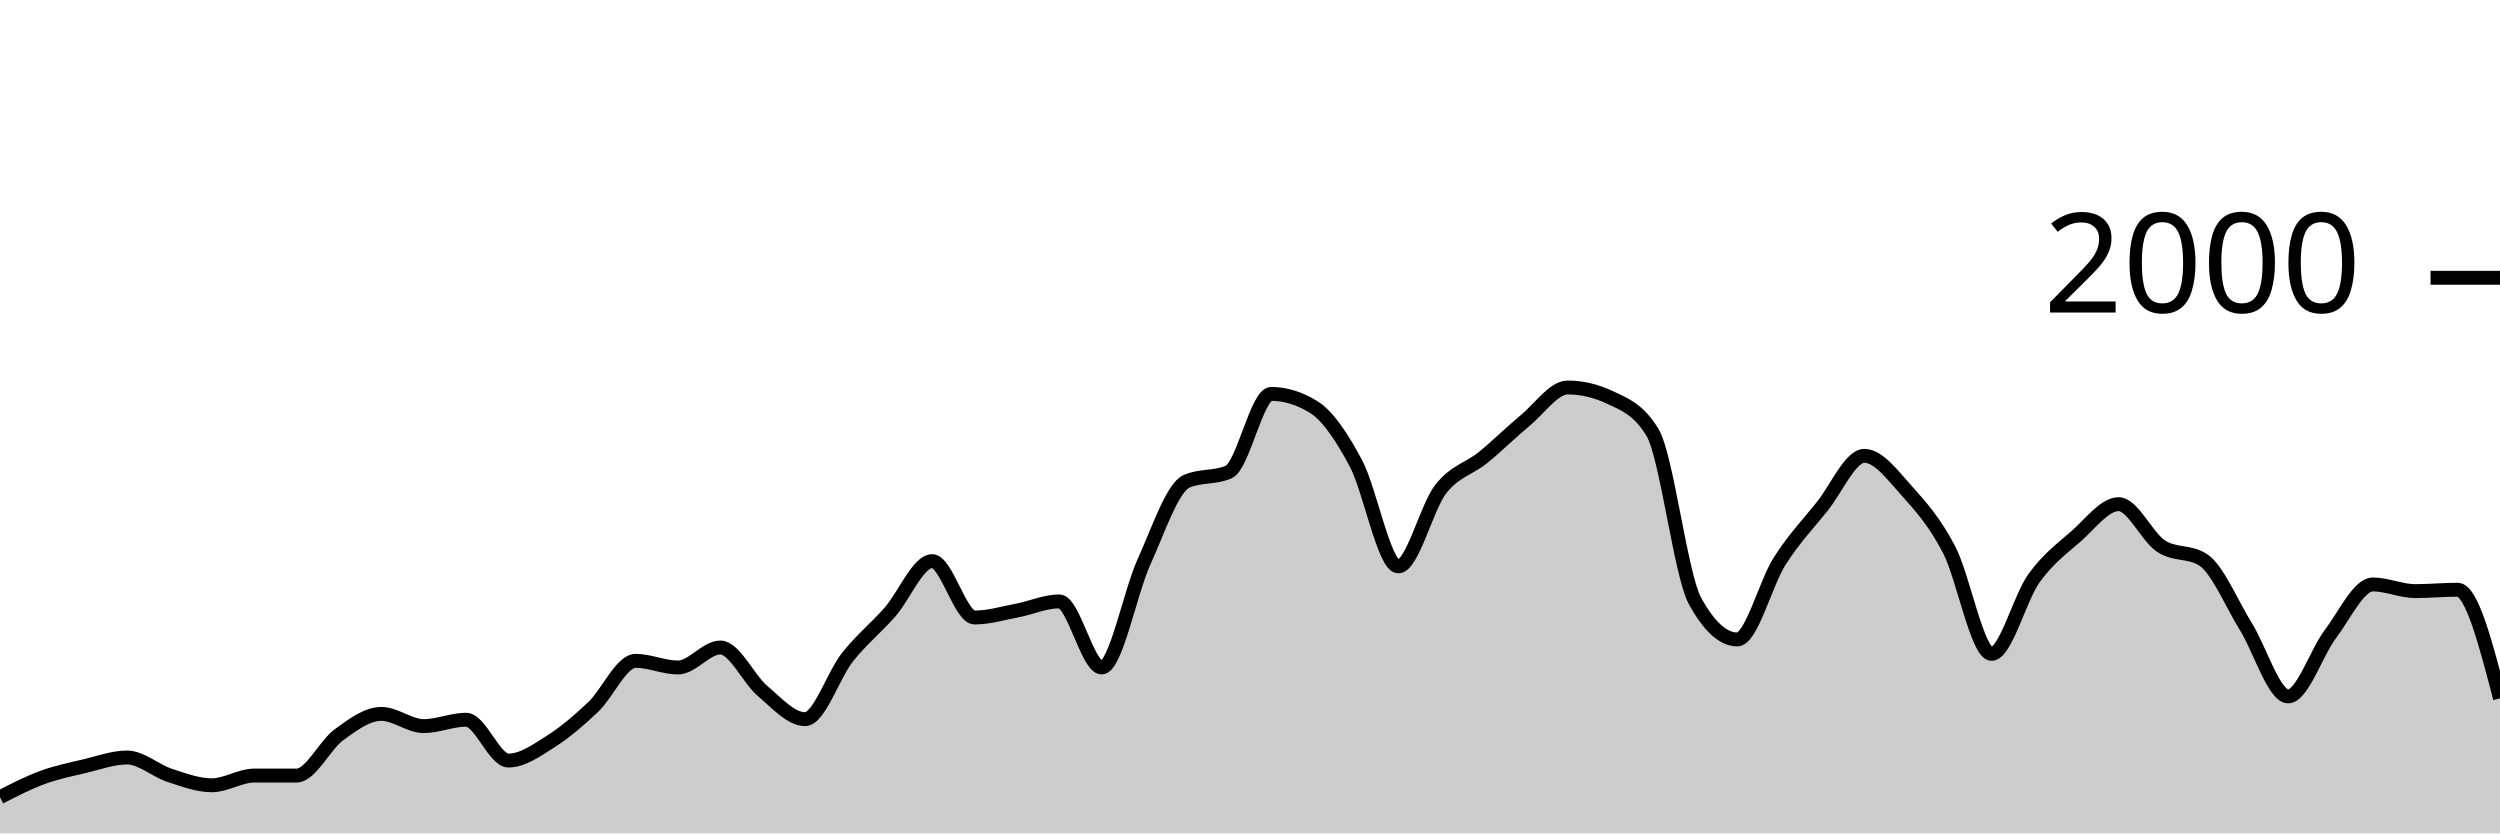
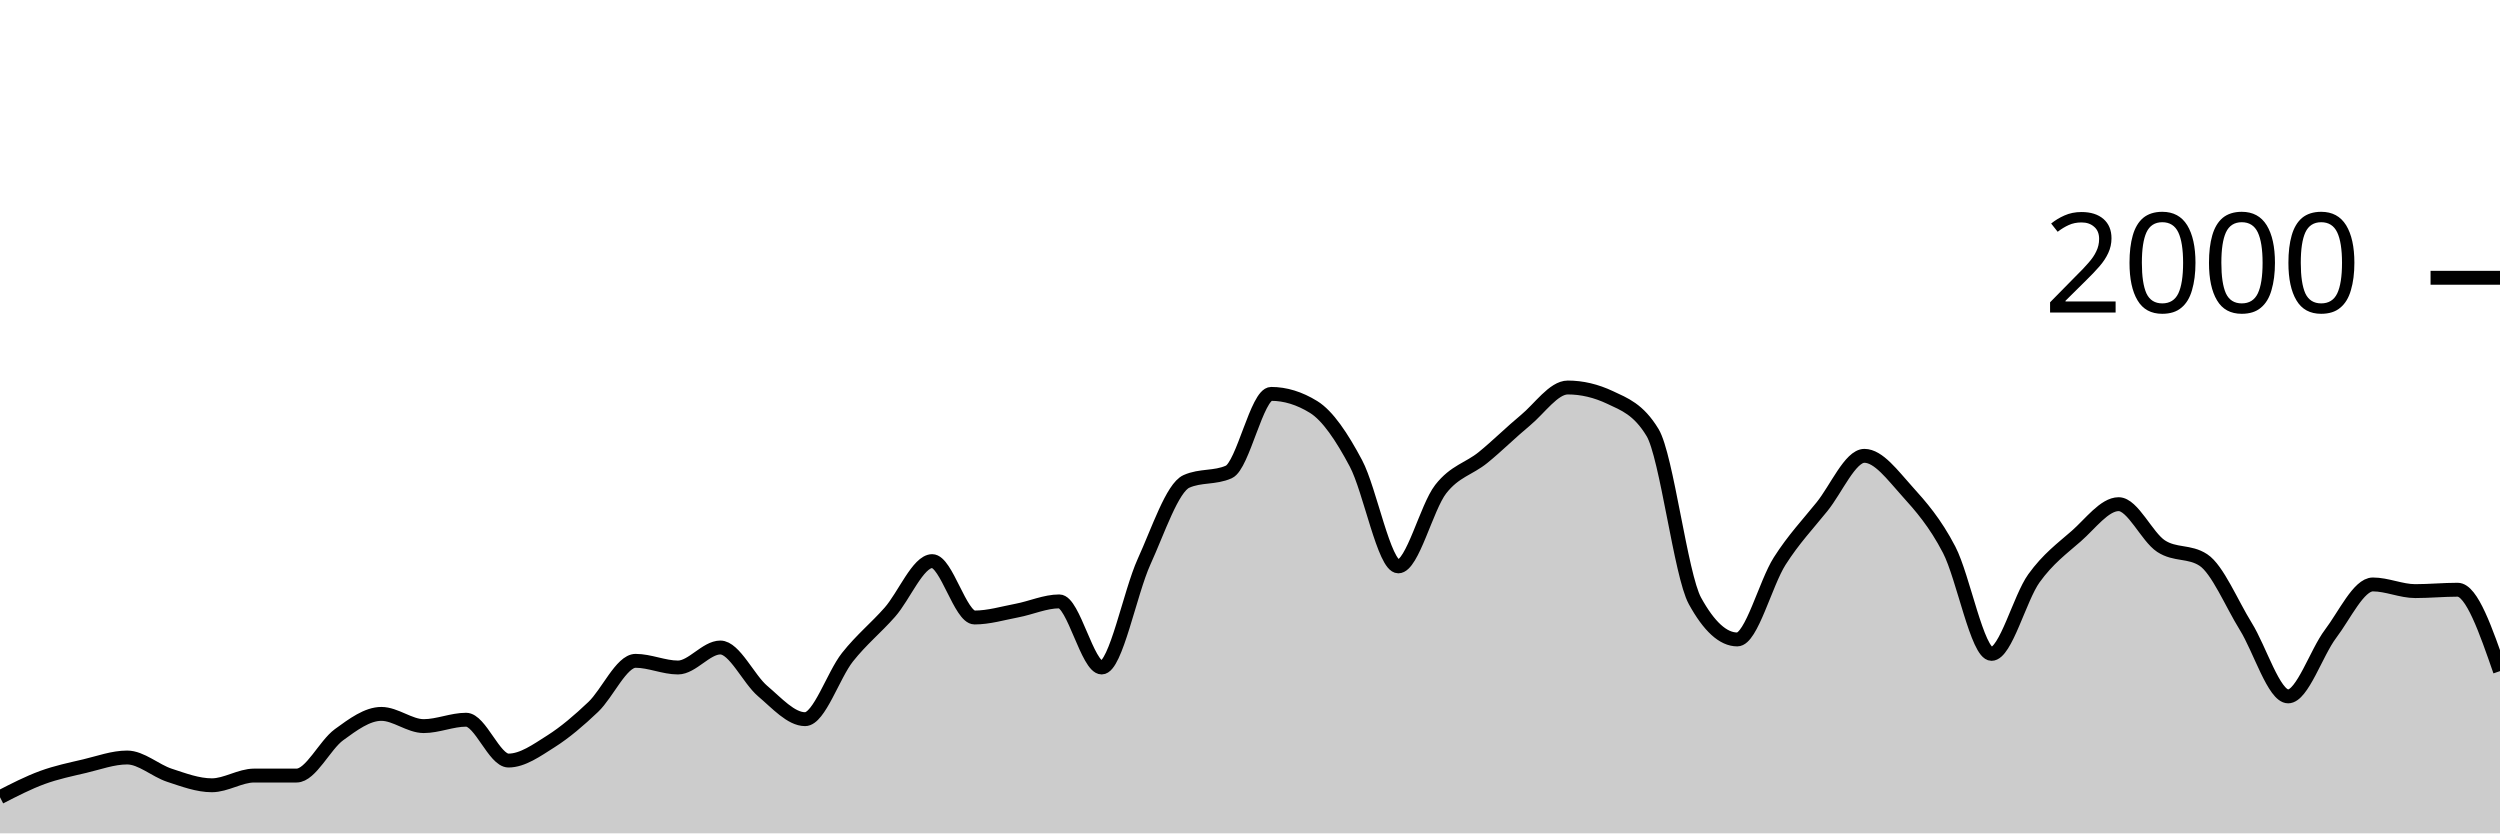
<svg xmlns="http://www.w3.org/2000/svg" viewBox="0 0 180 60">
  <g transform="translate(0,20)">
-     <path class="area" fill="rgba(0, 0, 0, 0.2)" d="M0,37.4C1.017,36.877,2.034,36.353,3.051,35.98C4.068,35.607,5.085,35.4,6.102,35.16C7.119,34.92,8.136,34.54,9.153,34.54C10.169,34.54,11.186,35.487,12.203,35.82C13.22,36.153,14.237,36.54,15.254,36.54C16.271,36.54,17.288,35.84,18.305,35.84C19.322,35.84,20.339,35.84,21.356,35.84C22.373,35.84,23.39,33.64,24.407,32.9C25.424,32.16,26.441,31.4,27.458,31.4C28.475,31.4,29.492,32.28,30.508,32.28C31.525,32.28,32.542,31.82,33.559,31.82C34.576,31.82,35.593,34.76,36.61,34.76C37.627,34.76,38.644,34.023,39.661,33.38C40.678,32.737,41.695,31.867,42.712,30.9C43.729,29.933,44.746,27.58,45.763,27.58C46.78,27.58,47.797,28.06,48.814,28.06C49.831,28.06,50.847,26.62,51.864,26.62C52.881,26.62,53.898,28.9,54.915,29.76C55.932,30.62,56.949,31.78,57.966,31.78C58.983,31.78,60,28.603,61.017,27.32C62.034,26.037,63.051,25.233,64.068,24.08C65.085,22.927,66.102,20.4,67.119,20.4C68.136,20.4,69.153,24.46,70.169,24.46C71.186,24.46,72.203,24.153,73.22,23.96C74.237,23.767,75.254,23.3,76.271,23.3C77.288,23.3,78.305,28.06,79.322,28.06C80.339,28.06,81.356,22.673,82.373,20.44C83.39,18.207,84.407,15.113,85.424,14.66C86.441,14.207,87.458,14.433,88.475,13.98C89.492,13.527,90.508,8.36,91.525,8.36C92.542,8.36,93.559,8.673,94.576,9.3C95.593,9.927,96.61,11.447,97.627,13.36C98.644,15.273,99.661,20.78,100.678,20.78C101.695,20.78,102.712,16.527,103.729,15.22C104.746,13.913,105.763,13.767,106.78,12.94C107.797,12.113,108.814,11.1,109.831,10.26C110.847,9.42,111.864,7.9,112.881,7.9C113.898,7.9,114.915,8.14,115.932,8.62C116.949,9.1,117.966,9.46,118.983,11.14C120,12.82,121.017,21.407,122.034,23.26C123.051,25.113,124.068,26.04,125.085,26.04C126.102,26.04,127.119,21.993,128.136,20.4C129.153,18.807,130.169,17.743,131.186,16.48C132.203,15.217,133.22,12.82,134.237,12.82C135.254,12.82,136.271,14.213,137.288,15.34C138.305,16.467,139.322,17.623,140.339,19.58C141.356,21.537,142.373,27.08,143.39,27.08C144.407,27.08,145.424,23.053,146.441,21.64C147.458,20.227,148.475,19.49,149.492,18.6C150.508,17.71,151.525,16.3,152.542,16.3C153.559,16.3,154.576,18.653,155.593,19.32C156.61,19.987,157.627,19.653,158.644,20.32C159.661,20.987,160.678,23.463,161.695,25.1C162.712,26.737,163.729,30.14,164.746,30.14C165.763,30.14,166.78,26.983,167.797,25.64C168.814,24.297,169.831,22.08,170.847,22.08C171.864,22.08,172.881,22.56,173.898,22.56C174.915,22.56,175.932,22.46,176.949,22.46C177.966,22.46,178.983,26.37,180,30.28L180,40C178.983,40,177.966,40,176.949,40C175.932,40,174.915,40,173.898,40C172.881,40,171.864,40,170.847,40C169.831,40,168.814,40,167.797,40C166.78,40,165.763,40,164.746,40C163.729,40,162.712,40,161.695,40C160.678,40,159.661,40,158.644,40C157.627,40,156.61,40,155.593,40C154.576,40,153.559,40,152.542,40C151.525,40,150.508,40,149.492,40C148.475,40,147.458,40,146.441,40C145.424,40,144.407,40,143.39,40C142.373,40,141.356,40,140.339,40C139.322,40,138.305,40,137.288,40C136.271,40,135.254,40,134.237,40C133.22,40,132.203,40,131.186,40C130.169,40,129.153,40,128.136,40C127.119,40,126.102,40,125.085,40C124.068,40,123.051,40,122.034,40C121.017,40,120,40,118.983,40C117.966,40,116.949,40,115.932,40C114.915,40,113.898,40,112.881,40C111.864,40,110.847,40,109.831,40C108.814,40,107.797,40,106.78,40C105.763,40,104.746,40,103.729,40C102.712,40,101.695,40,100.678,40C99.661,40,98.644,40,97.627,40C96.61,40,95.593,40,94.576,40C93.559,40,92.542,40,91.525,40C90.508,40,89.492,40,88.475,40C87.458,40,86.441,40,85.424,40C84.407,40,83.39,40,82.373,40C81.356,40,80.339,40,79.322,40C78.305,40,77.288,40,76.271,40C75.254,40,74.237,40,73.22,40C72.203,40,71.186,40,70.169,40C69.153,40,68.136,40,67.119,40C66.102,40,65.085,40,64.068,40C63.051,40,62.034,40,61.017,40C60,40,58.983,40,57.966,40C56.949,40,55.932,40,54.915,40C53.898,40,52.881,40,51.864,40C50.847,40,49.831,40,48.814,40C47.797,40,46.78,40,45.763,40C44.746,40,43.729,40,42.712,40C41.695,40,40.678,40,39.661,40C38.644,40,37.627,40,36.61,40C35.593,40,34.576,40,33.559,40C32.542,40,31.525,40,30.508,40C29.492,40,28.475,40,27.458,40C26.441,40,25.424,40,24.407,40C23.39,40,22.373,40,21.356,40C20.339,40,19.322,40,18.305,40C17.288,40,16.271,40,15.254,40C14.237,40,13.22,40,12.203,40C11.186,40,10.169,40,9.153,40C8.136,40,7.119,40,6.102,40C5.085,40,4.068,40,3.051,40C2.034,40,1.017,40,0,40Z" />
-     <path class="line" stroke="black" fill="none" d="M0,37.4C1.017,36.877,2.034,36.353,3.051,35.98C4.068,35.607,5.085,35.4,6.102,35.16C7.119,34.92,8.136,34.54,9.153,34.54C10.169,34.54,11.186,35.487,12.203,35.82C13.22,36.153,14.237,36.54,15.254,36.54C16.271,36.54,17.288,35.84,18.305,35.84C19.322,35.84,20.339,35.84,21.356,35.84C22.373,35.84,23.39,33.64,24.407,32.9C25.424,32.16,26.441,31.4,27.458,31.4C28.475,31.4,29.492,32.28,30.508,32.28C31.525,32.28,32.542,31.82,33.559,31.82C34.576,31.82,35.593,34.76,36.61,34.76C37.627,34.76,38.644,34.023,39.661,33.38C40.678,32.737,41.695,31.867,42.712,30.9C43.729,29.933,44.746,27.58,45.763,27.58C46.78,27.58,47.797,28.06,48.814,28.06C49.831,28.06,50.847,26.62,51.864,26.62C52.881,26.62,53.898,28.9,54.915,29.76C55.932,30.62,56.949,31.78,57.966,31.78C58.983,31.78,60,28.603,61.017,27.32C62.034,26.037,63.051,25.233,64.068,24.08C65.085,22.927,66.102,20.4,67.119,20.4C68.136,20.4,69.153,24.46,70.169,24.46C71.186,24.46,72.203,24.153,73.22,23.96C74.237,23.767,75.254,23.3,76.271,23.3C77.288,23.3,78.305,28.06,79.322,28.06C80.339,28.06,81.356,22.673,82.373,20.44C83.39,18.207,84.407,15.113,85.424,14.66C86.441,14.207,87.458,14.433,88.475,13.98C89.492,13.527,90.508,8.36,91.525,8.36C92.542,8.36,93.559,8.673,94.576,9.3C95.593,9.927,96.61,11.447,97.627,13.36C98.644,15.273,99.661,20.78,100.678,20.78C101.695,20.78,102.712,16.527,103.729,15.22C104.746,13.913,105.763,13.767,106.78,12.94C107.797,12.113,108.814,11.1,109.831,10.26C110.847,9.42,111.864,7.9,112.881,7.9C113.898,7.9,114.915,8.14,115.932,8.62C116.949,9.1,117.966,9.46,118.983,11.14C120,12.82,121.017,21.407,122.034,23.26C123.051,25.113,124.068,26.04,125.085,26.04C126.102,26.04,127.119,21.993,128.136,20.4C129.153,18.807,130.169,17.743,131.186,16.48C132.203,15.217,133.22,12.82,134.237,12.82C135.254,12.82,136.271,14.213,137.288,15.34C138.305,16.467,139.322,17.623,140.339,19.58C141.356,21.537,142.373,27.08,143.39,27.08C144.407,27.08,145.424,23.053,146.441,21.64C147.458,20.227,148.475,19.49,149.492,18.6C150.508,17.71,151.525,16.3,152.542,16.3C153.559,16.3,154.576,18.653,155.593,19.32C156.61,19.987,157.627,19.653,158.644,20.32C159.661,20.987,160.678,23.463,161.695,25.1C162.712,26.737,163.729,30.14,164.746,30.14C165.763,30.14,166.78,26.983,167.797,25.64C168.814,24.297,169.831,22.08,170.847,22.08C171.864,22.08,172.881,22.56,173.898,22.56C174.915,22.56,175.932,22.46,176.949,22.46C177.966,22.46,178.983,26.37,180,30.28" />
+     <path class="area" fill="rgba(0, 0, 0, 0.2)" d="M0,37.4C1.017,36.877,2.034,36.353,3.051,35.98C4.068,35.607,5.085,35.4,6.102,35.16C7.119,34.92,8.136,34.54,9.153,34.54C10.169,34.54,11.186,35.487,12.203,35.82C13.22,36.153,14.237,36.54,15.254,36.54C16.271,36.54,17.288,35.84,18.305,35.84C19.322,35.84,20.339,35.84,21.356,35.84C22.373,35.84,23.39,33.64,24.407,32.9C25.424,32.16,26.441,31.4,27.458,31.4C28.475,31.4,29.492,32.28,30.508,32.28C31.525,32.28,32.542,31.82,33.559,31.82C34.576,31.82,35.593,34.76,36.61,34.76C37.627,34.76,38.644,34.023,39.661,33.38C40.678,32.737,41.695,31.867,42.712,30.9C43.729,29.933,44.746,27.58,45.763,27.58C46.78,27.58,47.797,28.06,48.814,28.06C49.831,28.06,50.847,26.62,51.864,26.62C52.881,26.62,53.898,28.9,54.915,29.76C55.932,30.62,56.949,31.78,57.966,31.78C58.983,31.78,60,28.603,61.017,27.32C62.034,26.037,63.051,25.233,64.068,24.08C65.085,22.927,66.102,20.4,67.119,20.4C68.136,20.4,69.153,24.46,70.169,24.46C71.186,24.46,72.203,24.153,73.22,23.96C74.237,23.767,75.254,23.3,76.271,23.3C77.288,23.3,78.305,28.06,79.322,28.06C80.339,28.06,81.356,22.673,82.373,20.44C83.39,18.207,84.407,15.113,85.424,14.66C86.441,14.207,87.458,14.433,88.475,13.98C89.492,13.527,90.508,8.36,91.525,8.36C92.542,8.36,93.559,8.673,94.576,9.3C95.593,9.927,96.61,11.447,97.627,13.36C98.644,15.273,99.661,20.78,100.678,20.78C101.695,20.78,102.712,16.527,103.729,15.22C104.746,13.913,105.763,13.767,106.78,12.94C107.797,12.113,108.814,11.1,109.831,10.26C110.847,9.42,111.864,7.9,112.881,7.9C113.898,7.9,114.915,8.14,115.932,8.62C116.949,9.1,117.966,9.46,118.983,11.14C120,12.82,121.017,21.407,122.034,23.26C123.051,25.113,124.068,26.04,125.085,26.04C126.102,26.04,127.119,21.993,128.136,20.4C129.153,18.807,130.169,17.743,131.186,16.48C132.203,15.217,133.22,12.82,134.237,12.82C135.254,12.82,136.271,14.213,137.288,15.34C138.305,16.467,139.322,17.623,140.339,19.58C141.356,21.537,142.373,27.08,143.39,27.08C144.407,27.08,145.424,23.053,146.441,21.64C147.458,20.227,148.475,19.49,149.492,18.6C150.508,17.71,151.525,16.3,152.542,16.3C153.559,16.3,154.576,18.653,155.593,19.32C156.61,19.987,157.627,19.653,158.644,20.32C159.661,20.987,160.678,23.463,161.695,25.1C162.712,26.737,163.729,30.14,164.746,30.14C165.763,30.14,166.78,26.983,167.797,25.64C168.814,24.297,169.831,22.08,170.847,22.08C171.864,22.08,172.881,22.56,173.898,22.56C174.915,22.56,175.932,22.46,176.949,22.46C177.966,22.46,178.983,25.39,180,28.32L180,40C178.983,40,177.966,40,176.949,40C175.932,40,174.915,40,173.898,40C172.881,40,171.864,40,170.847,40C169.831,40,168.814,40,167.797,40C166.78,40,165.763,40,164.746,40C163.729,40,162.712,40,161.695,40C160.678,40,159.661,40,158.644,40C157.627,40,156.61,40,155.593,40C154.576,40,153.559,40,152.542,40C151.525,40,150.508,40,149.492,40C148.475,40,147.458,40,146.441,40C145.424,40,144.407,40,143.39,40C142.373,40,141.356,40,140.339,40C139.322,40,138.305,40,137.288,40C136.271,40,135.254,40,134.237,40C133.22,40,132.203,40,131.186,40C130.169,40,129.153,40,128.136,40C127.119,40,126.102,40,125.085,40C124.068,40,123.051,40,122.034,40C121.017,40,120,40,118.983,40C117.966,40,116.949,40,115.932,40C114.915,40,113.898,40,112.881,40C111.864,40,110.847,40,109.831,40C108.814,40,107.797,40,106.78,40C105.763,40,104.746,40,103.729,40C102.712,40,101.695,40,100.678,40C99.661,40,98.644,40,97.627,40C96.61,40,95.593,40,94.576,40C93.559,40,92.542,40,91.525,40C90.508,40,89.492,40,88.475,40C87.458,40,86.441,40,85.424,40C84.407,40,83.39,40,82.373,40C81.356,40,80.339,40,79.322,40C78.305,40,77.288,40,76.271,40C75.254,40,74.237,40,73.22,40C72.203,40,71.186,40,70.169,40C69.153,40,68.136,40,67.119,40C66.102,40,65.085,40,64.068,40C63.051,40,62.034,40,61.017,40C60,40,58.983,40,57.966,40C56.949,40,55.932,40,54.915,40C53.898,40,52.881,40,51.864,40C50.847,40,49.831,40,48.814,40C47.797,40,46.78,40,45.763,40C44.746,40,43.729,40,42.712,40C41.695,40,40.678,40,39.661,40C38.644,40,37.627,40,36.61,40C35.593,40,34.576,40,33.559,40C32.542,40,31.525,40,30.508,40C29.492,40,28.475,40,27.458,40C26.441,40,25.424,40,24.407,40C23.39,40,22.373,40,21.356,40C20.339,40,19.322,40,18.305,40C17.288,40,16.271,40,15.254,40C14.237,40,13.22,40,12.203,40C11.186,40,10.169,40,9.153,40C8.136,40,7.119,40,6.102,40C5.085,40,4.068,40,3.051,40C2.034,40,1.017,40,0,40Z" />
+     <path class="line" stroke="black" fill="none" d="M0,37.4C1.017,36.877,2.034,36.353,3.051,35.98C4.068,35.607,5.085,35.4,6.102,35.16C7.119,34.92,8.136,34.54,9.153,34.54C10.169,34.54,11.186,35.487,12.203,35.82C13.22,36.153,14.237,36.54,15.254,36.54C16.271,36.54,17.288,35.84,18.305,35.84C19.322,35.84,20.339,35.84,21.356,35.84C22.373,35.84,23.39,33.64,24.407,32.9C25.424,32.16,26.441,31.4,27.458,31.4C28.475,31.4,29.492,32.28,30.508,32.28C31.525,32.28,32.542,31.82,33.559,31.82C34.576,31.82,35.593,34.76,36.61,34.76C37.627,34.76,38.644,34.023,39.661,33.38C40.678,32.737,41.695,31.867,42.712,30.9C43.729,29.933,44.746,27.58,45.763,27.58C46.78,27.58,47.797,28.06,48.814,28.06C49.831,28.06,50.847,26.62,51.864,26.62C52.881,26.62,53.898,28.9,54.915,29.76C55.932,30.62,56.949,31.78,57.966,31.78C58.983,31.78,60,28.603,61.017,27.32C62.034,26.037,63.051,25.233,64.068,24.08C65.085,22.927,66.102,20.4,67.119,20.4C68.136,20.4,69.153,24.46,70.169,24.46C71.186,24.46,72.203,24.153,73.22,23.96C74.237,23.767,75.254,23.3,76.271,23.3C77.288,23.3,78.305,28.06,79.322,28.06C80.339,28.06,81.356,22.673,82.373,20.44C83.39,18.207,84.407,15.113,85.424,14.66C86.441,14.207,87.458,14.433,88.475,13.98C89.492,13.527,90.508,8.36,91.525,8.36C92.542,8.36,93.559,8.673,94.576,9.3C95.593,9.927,96.61,11.447,97.627,13.36C98.644,15.273,99.661,20.78,100.678,20.78C101.695,20.78,102.712,16.527,103.729,15.22C104.746,13.913,105.763,13.767,106.78,12.94C107.797,12.113,108.814,11.1,109.831,10.26C110.847,9.42,111.864,7.9,112.881,7.9C113.898,7.9,114.915,8.14,115.932,8.62C116.949,9.1,117.966,9.46,118.983,11.14C120,12.82,121.017,21.407,122.034,23.26C123.051,25.113,124.068,26.04,125.085,26.04C126.102,26.04,127.119,21.993,128.136,20.4C129.153,18.807,130.169,17.743,131.186,16.48C132.203,15.217,133.22,12.82,134.237,12.82C135.254,12.82,136.271,14.213,137.288,15.34C138.305,16.467,139.322,17.623,140.339,19.58C141.356,21.537,142.373,27.08,143.39,27.08C144.407,27.08,145.424,23.053,146.441,21.64C147.458,20.227,148.475,19.49,149.492,18.6C150.508,17.71,151.525,16.3,152.542,16.3C153.559,16.3,154.576,18.653,155.593,19.32C156.61,19.987,157.627,19.653,158.644,20.32C159.661,20.987,160.678,23.463,161.695,25.1C162.712,26.737,163.729,30.14,164.746,30.14C165.763,30.14,166.78,26.983,167.797,25.64C168.814,24.297,169.831,22.08,170.847,22.08C171.864,22.08,172.881,22.56,173.898,22.56C174.915,22.56,175.932,22.46,176.949,22.46C177.966,22.46,178.983,25.39,180,28.32" />
    <path class="axis-ceiling" stroke-width="1" stroke="black" fill="none" d="M175,0L180,0" />
    <text class="axis-ceiling-label" font-family="sans-serif" text-anchor="end" font-size="10px" x="170" y="2.5">2000</text>
  </g>
</svg>
